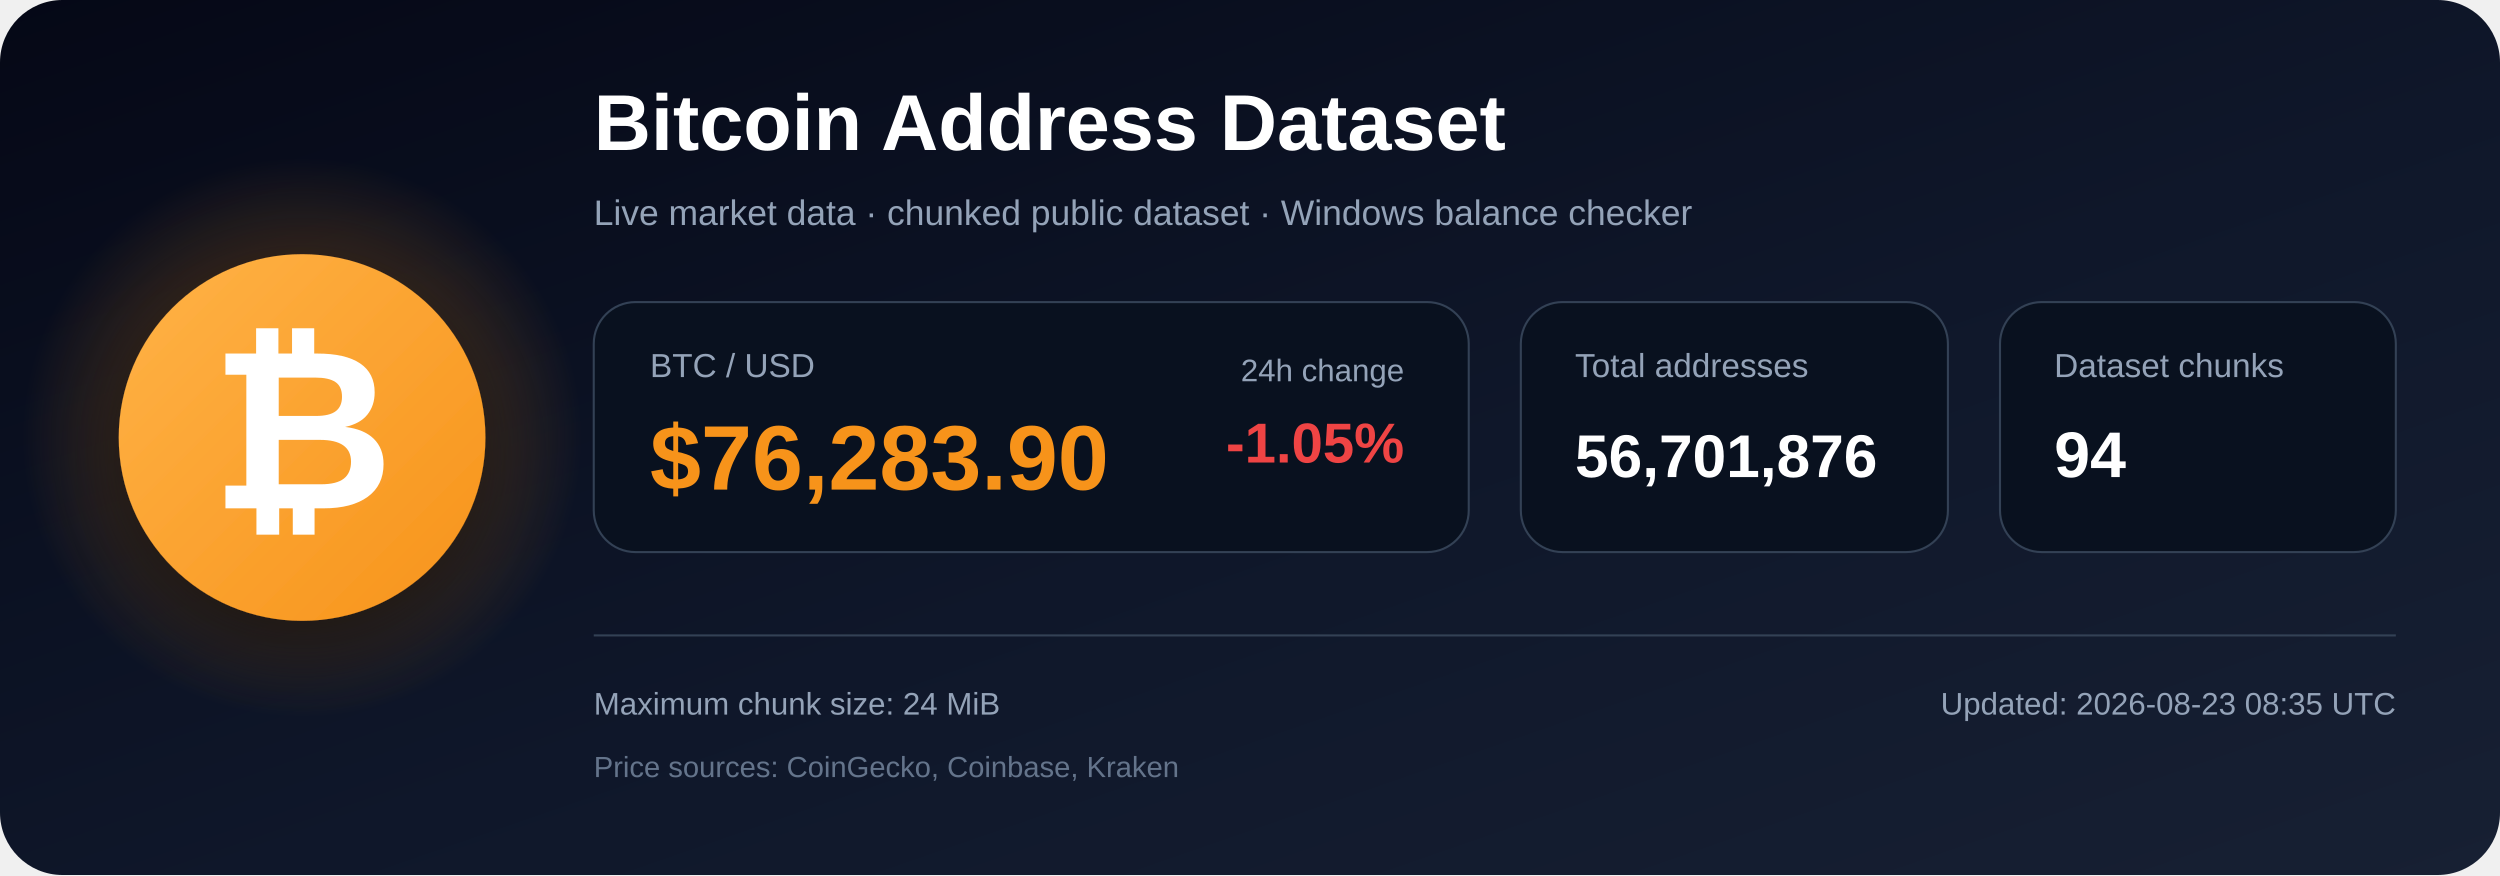
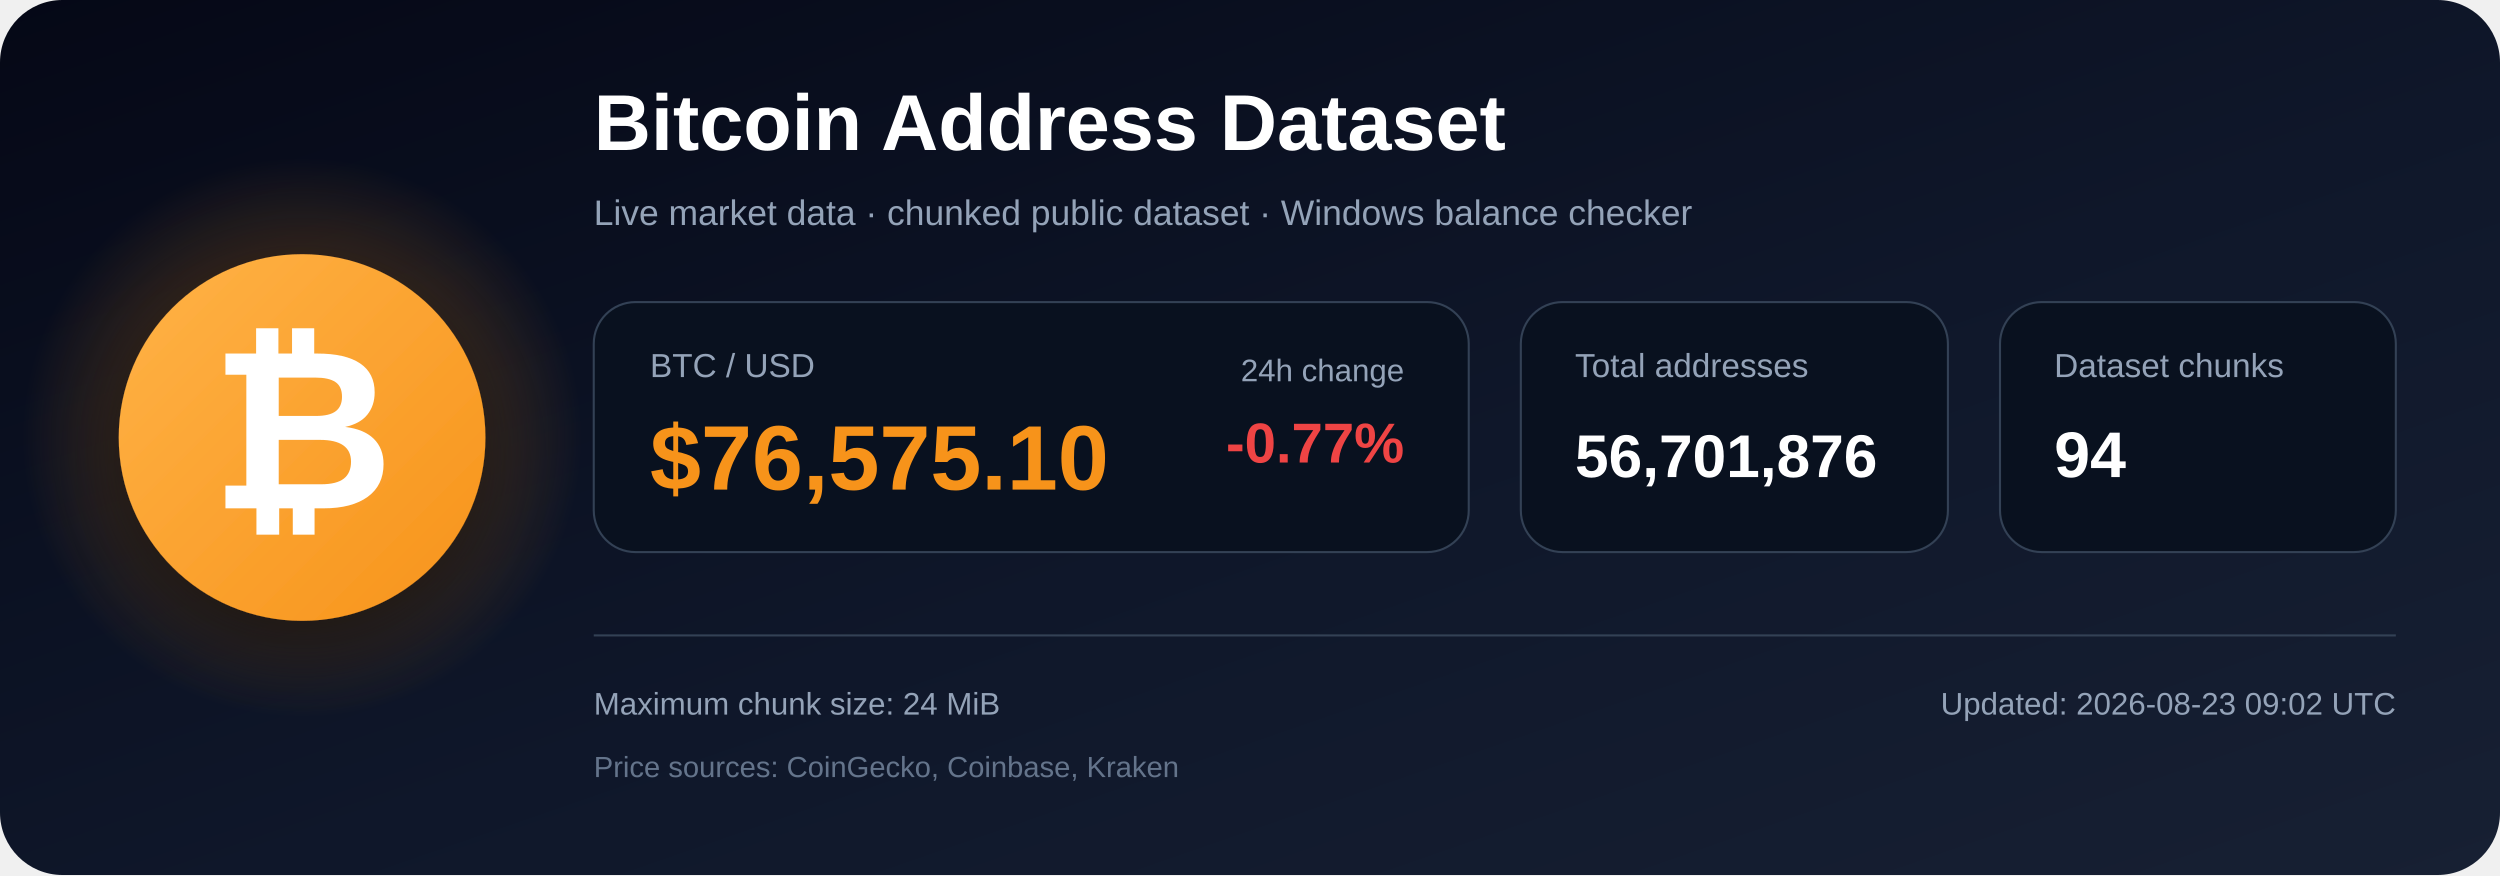
<svg xmlns="http://www.w3.org/2000/svg" width="1200" height="420" viewBox="0 0 1200 420" role="img" aria-labelledby="title description">
  <defs>
    <linearGradient id="bg" x1="0" y1="0" x2="1" y2="1">
      <stop offset="0%" stop-color="#050816" />
      <stop offset="55%" stop-color="#0f172a" />
      <stop offset="100%" stop-color="#172033" />
    </linearGradient>
    <radialGradient id="glow">
      <stop offset="0%" stop-color="#f7931a" stop-opacity=".48" />
      <stop offset="100%" stop-color="#f7931a" stop-opacity="0" />
    </radialGradient>
    <linearGradient id="orange" x1="0" y1="0" x2="1" y2="1">
      <stop offset="0%" stop-color="#ffb347" />
      <stop offset="100%" stop-color="#f7931a" />
    </linearGradient>
    <filter id="shadow" x="-40%" y="-40%" width="180%" height="180%">
      <feDropShadow dx="0" dy="12" stdDeviation="18" flood-color="#000000" flood-opacity=".50" />
    </filter>
  </defs>
  <rect width="1200" height="420" rx="30" fill="url(#bg)" />
  <circle cx="145" cy="210" r="135" fill="url(#glow)" />
  <circle cx="145" cy="210" r="88" fill="url(#orange)" filter="url(#shadow)" />
  <text x="145" y="244" text-anchor="middle" font-family="Arial, Helvetica, sans-serif" font-size="108" font-weight="700" fill="#ffffff">₿</text>
  <text x="285" y="72" font-family="Arial, Helvetica, sans-serif" font-size="38" font-weight="700" fill="#ffffff">
    Bitcoin Address Dataset
  </text>
  <text x="285" y="108" font-family="Arial, Helvetica, sans-serif" font-size="17" fill="#94a3b8">
    Live market data · chunked public dataset · Windows balance checker
  </text>
  <rect x="285" y="145" width="420" height="120" rx="20" fill="#09111f" stroke="#334155" />
  <text x="312" y="181" font-family="Arial, Helvetica, sans-serif" font-size="16" fill="#94a3b8">BTC / USD</text>
-   <text x="312" y="235" font-family="Arial, Helvetica, sans-serif" font-size="44" font-weight="700" fill="#f7931a">$76,283.90</text>
+   <text x="312" y="235" font-family="Arial, Helvetica, sans-serif" font-size="44" font-weight="700" fill="#f7931a">$76,575.10</text>
  <text x="674" y="183" text-anchor="end" font-family="Arial, Helvetica, sans-serif" font-size="15" fill="#94a3b8">24h change</text>
-   <text x="674" y="222" text-anchor="end" font-family="Arial, Helvetica, sans-serif" font-size="27" font-weight="700" fill="#ef4444">-1.05%</text>
+   <text x="674" y="222" text-anchor="end" font-family="Arial, Helvetica, sans-serif" font-size="27" font-weight="700" fill="#ef4444">-0.77%</text>
  <rect x="730" y="145" width="205" height="120" rx="20" fill="#09111f" stroke="#334155" />
  <text x="756" y="181" font-family="Arial, Helvetica, sans-serif" font-size="16" fill="#94a3b8">Total addresses</text>
  <text x="756" y="229" font-family="Arial, Helvetica, sans-serif" font-size="29" font-weight="700" fill="#ffffff">56,701,876</text>
  <rect x="960" y="145" width="190" height="120" rx="20" fill="#09111f" stroke="#334155" />
  <text x="986" y="181" font-family="Arial, Helvetica, sans-serif" font-size="16" fill="#94a3b8">Dataset chunks</text>
  <text x="986" y="229" font-family="Arial, Helvetica, sans-serif" font-size="31" font-weight="700" fill="#ffffff">94</text>
  <line x1="285" y1="305" x2="1150" y2="305" stroke="#334155" stroke-width="1" />
  <text x="285" y="343" font-family="Arial, Helvetica, sans-serif" font-size="15" fill="#94a3b8">
    Maximum chunk size: 24 MiB
  </text>
  <text x="285" y="373" font-family="Arial, Helvetica, sans-serif" font-size="14" fill="#64748b">
    Price sources: CoinGecko, Coinbase, Kraken
  </text>
  <text x="1150" y="343" text-anchor="end" font-family="Arial, Helvetica, sans-serif" font-size="15" fill="#94a3b8">
-     Updated: 2026-08-23 08:35 UTC
+     Updated: 2026-08-23 09:02 UTC
  </text>
</svg>
